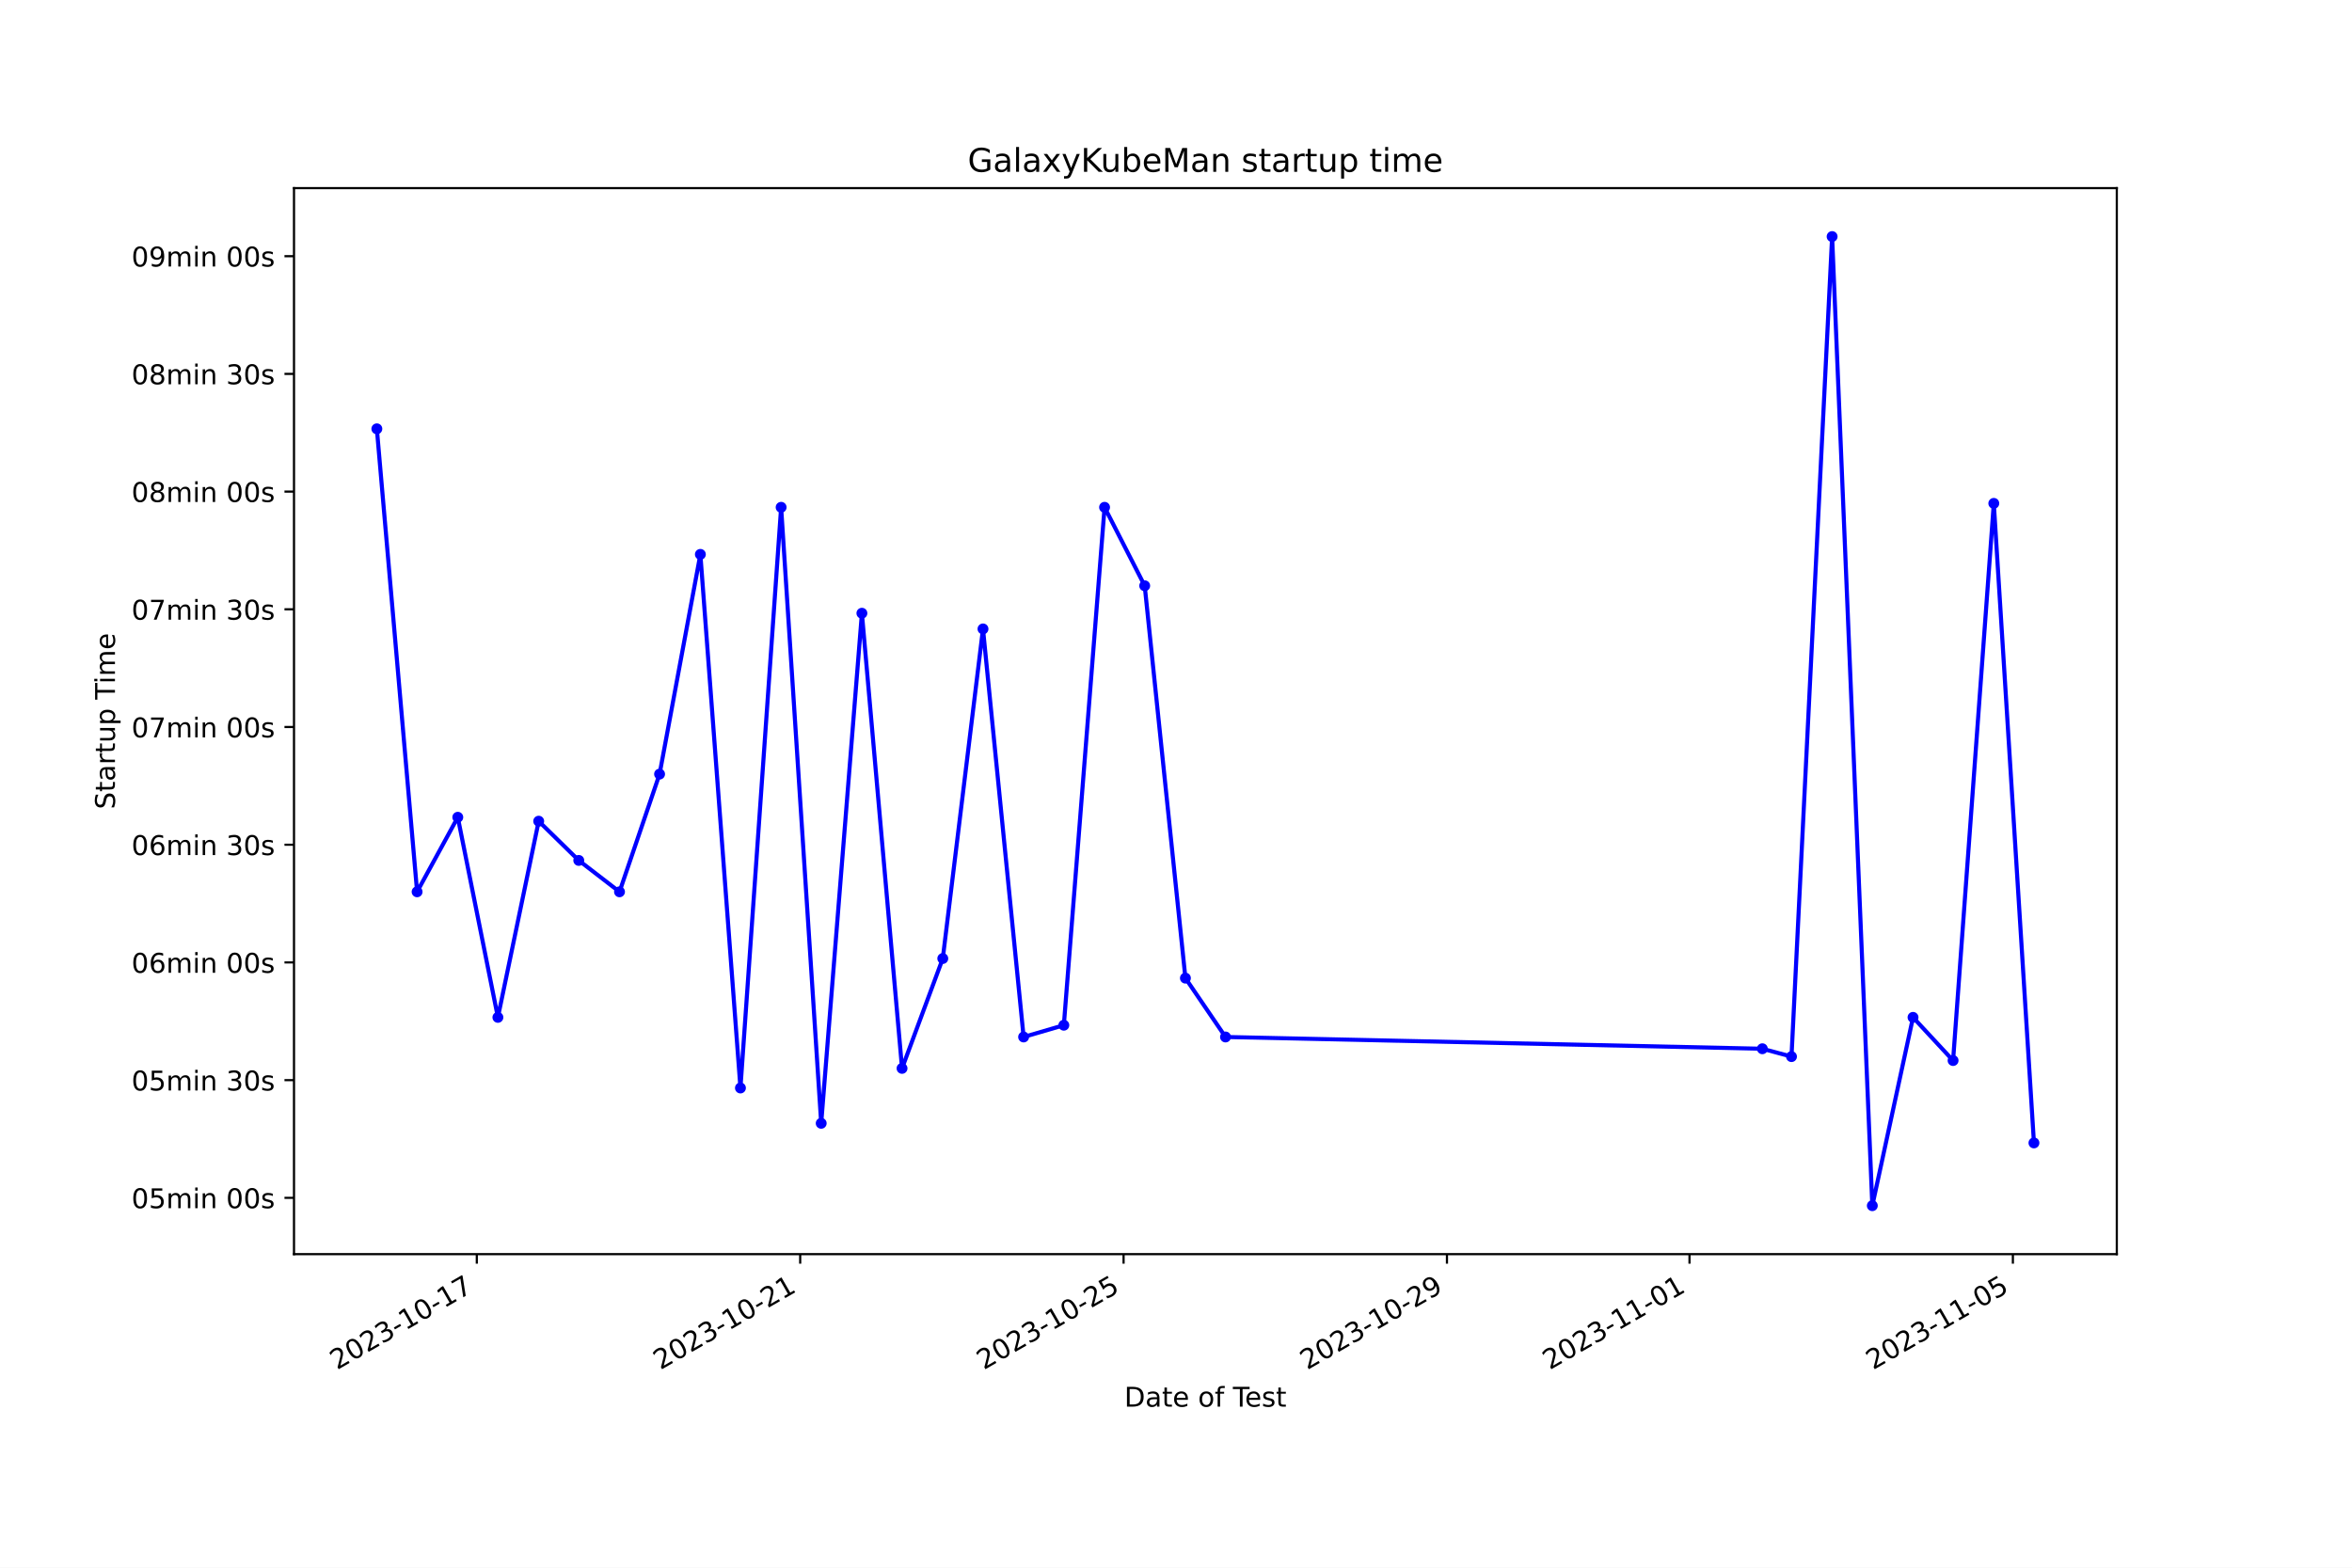
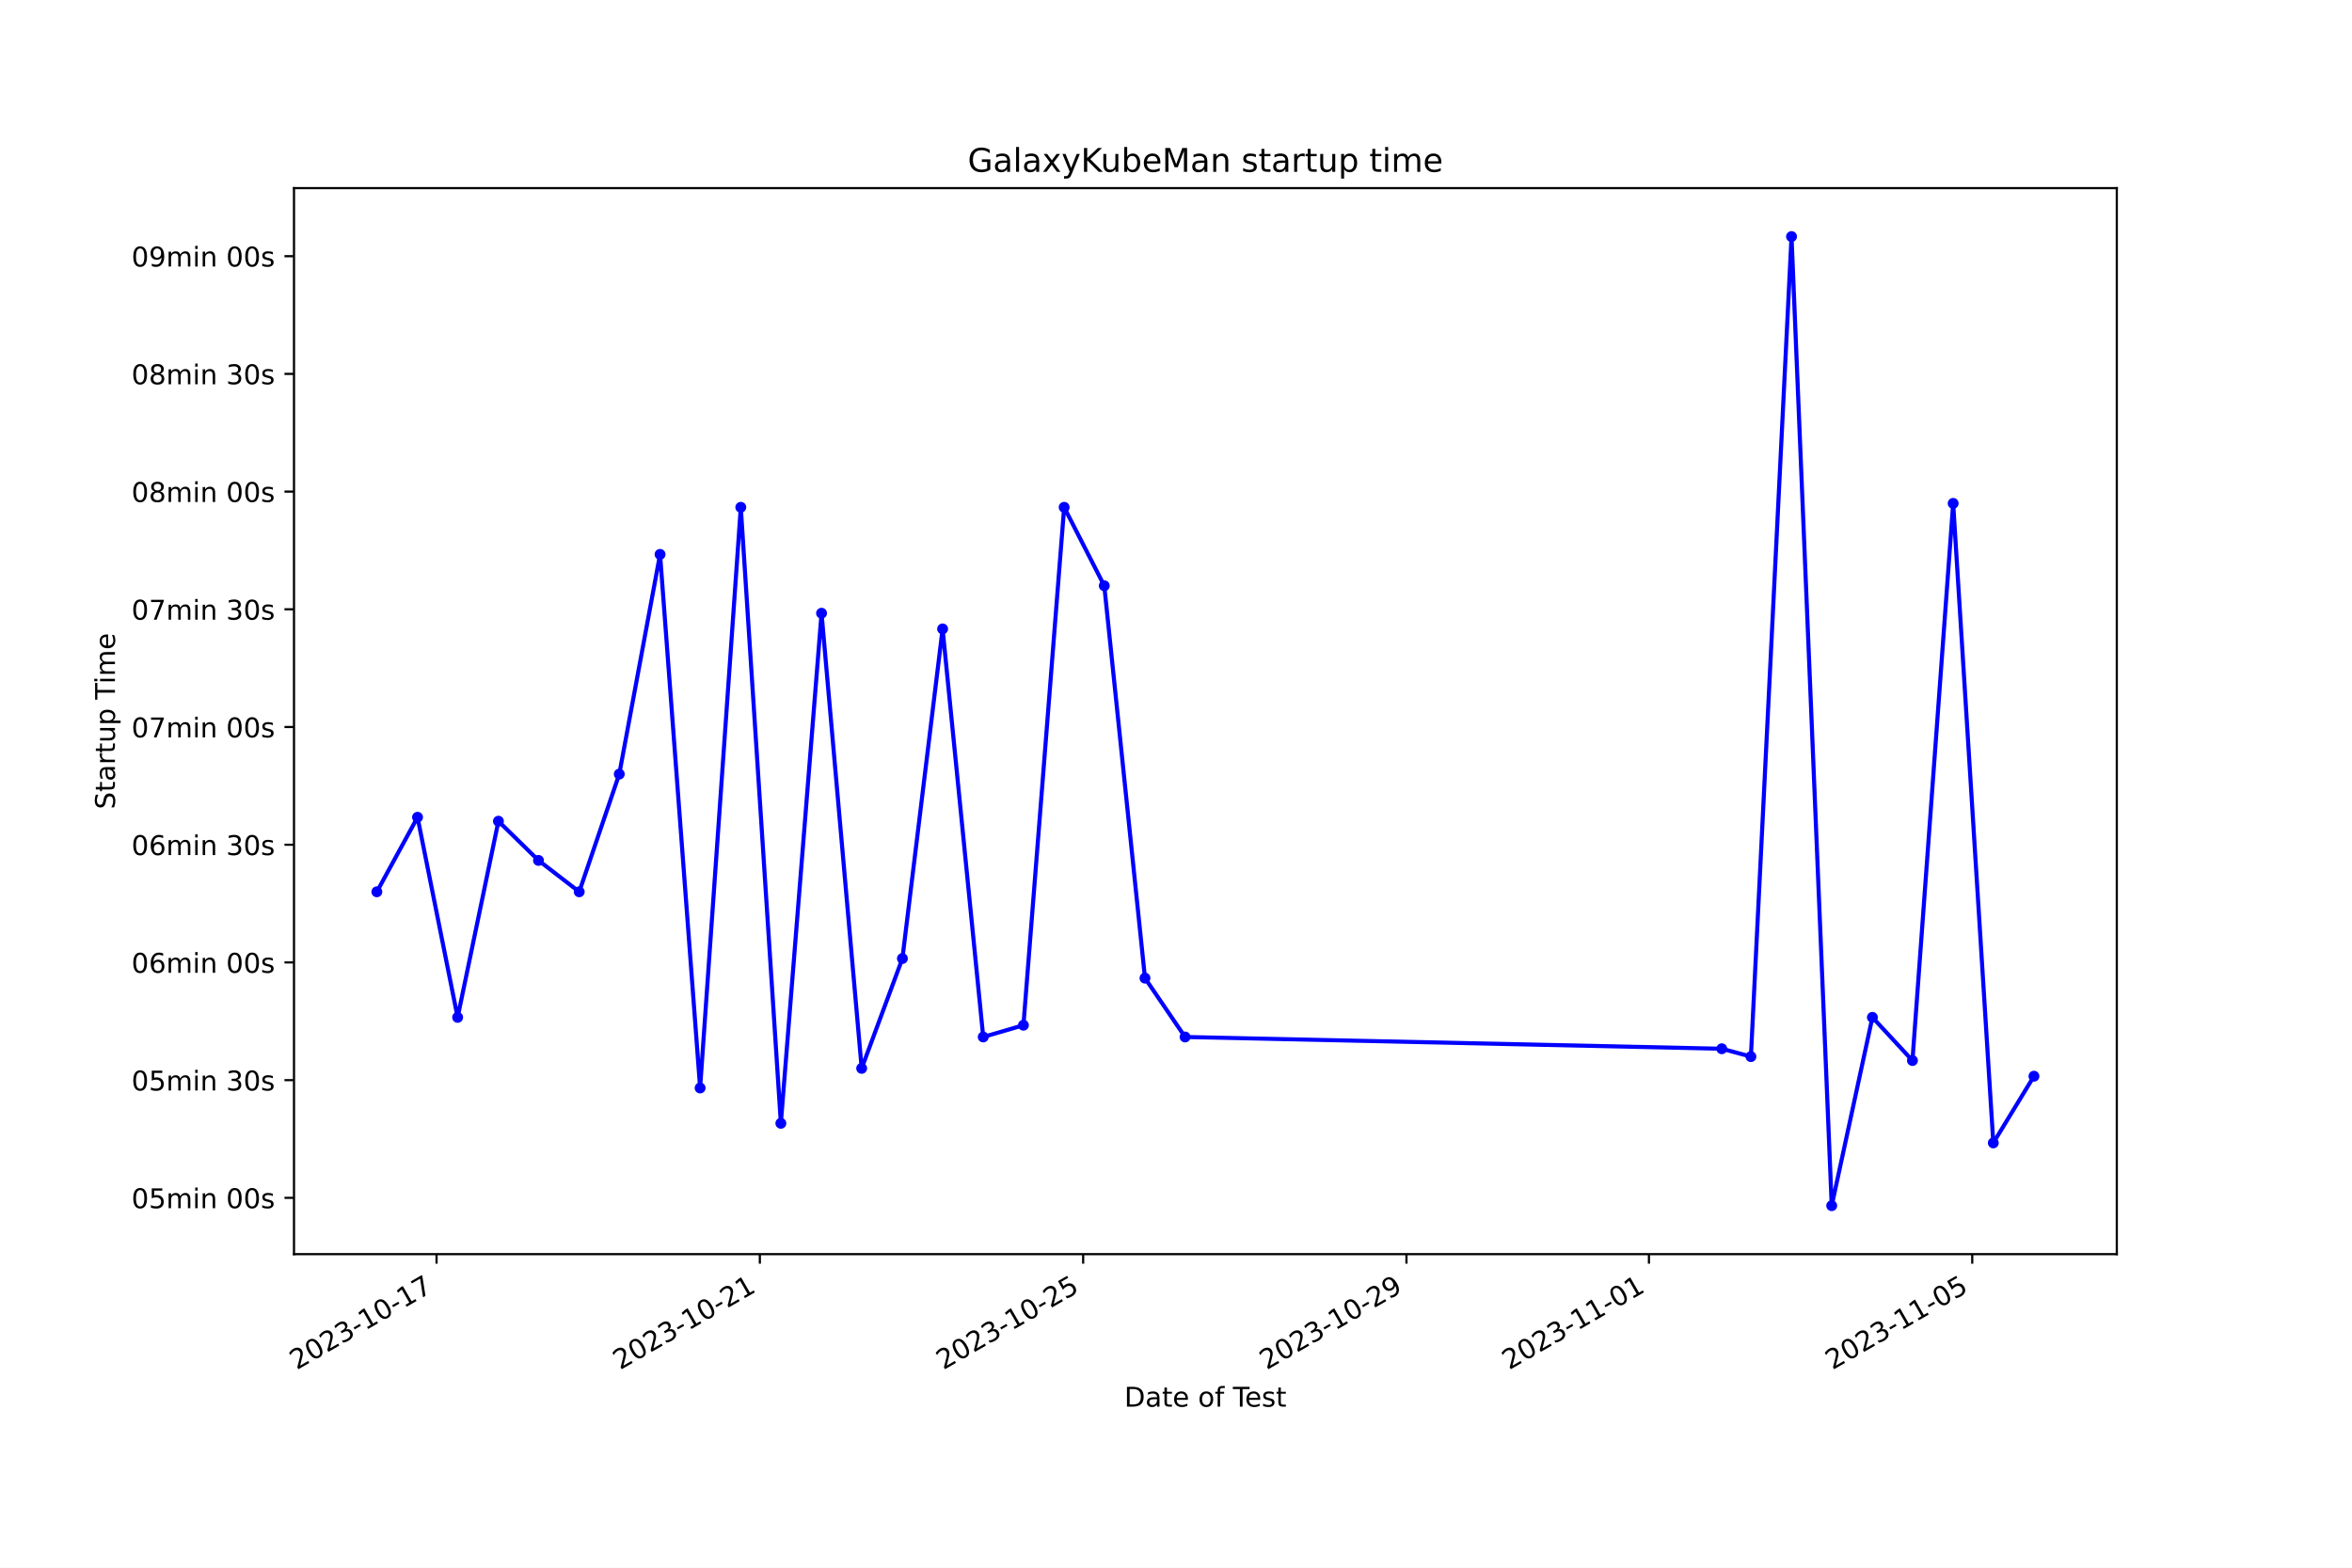
<svg xmlns="http://www.w3.org/2000/svg" xmlns:xlink="http://www.w3.org/1999/xlink" width="864pt" height="576pt" viewBox="0 0 864 576" version="1.1">
  <defs>
    <style type="text/css">*{stroke-linejoin: round; stroke-linecap: butt}</style>
  </defs>
  <g id="figure_1">
    <g id="patch_1">
      <path d="M 0 576  L 864 576  L 864 0  L 0 0  z " style="fill: #ffffff" />
    </g>
    <g id="axes_1">
      <g id="patch_2">
        <path d="M 108 460.8  L 777.6 460.8  L 777.6 69.12  L 108 69.12  z " style="fill: #ffffff" />
      </g>
      <g id="matplotlib.axis_1">
        <g id="xtick_1">
          <g id="line2d_1">
            <defs>
-               <path id="m8055d0ddc4" d="M 0 0  L 0 3.5  " style="stroke: #000000; stroke-width: 0.8" />
+               <path id="mb1bdfe4847" d="M 0 0  L 0 3.5  " style="stroke: #000000; stroke-width: 0.8" />
            </defs>
            <g>
-               <use xlink:href="#m8055d0ddc4" x="175.153" y="460.8" style="stroke: #000000; stroke-width: 0.8" />
+               <use xlink:href="#mb1bdfe4847" x="160.364" y="460.8" style="stroke: #000000; stroke-width: 0.8" />
            </g>
          </g>
          <g id="text_1">
-             <g transform="translate(123.7838 503.4383) rotate(-30) scale(0.1 -0.1)">
+             <g transform="translate(108.9941 503.4383) rotate(-30) scale(0.1 -0.1)">
              <defs>
                <path id="DejaVuSans-32" d="M 1228 531  L 3431 531  L 3431 0  L 469 0  L 469 531  Q 828 903 1448 1529  Q 2069 2156 2228 2338  Q 2531 2678 2651 2914  Q 2772 3150 2772 3378  Q 2772 3750 2511 3984  Q 2250 4219 1831 4219  Q 1534 4219 1204 4116  Q 875 4013 500 3803  L 500 4441  Q 881 4594 1212 4672  Q 1544 4750 1819 4750  Q 2544 4750 2975 4387  Q 3406 4025 3406 3419  Q 3406 3131 3298 2873  Q 3191 2616 2906 2266  Q 2828 2175 2409 1742  Q 1991 1309 1228 531  z " transform="scale(0.015625)" />
                <path id="DejaVuSans-30" d="M 2034 4250  Q 1547 4250 1301 3770  Q 1056 3291 1056 2328  Q 1056 1369 1301 889  Q 1547 409 2034 409  Q 2525 409 2770 889  Q 3016 1369 3016 2328  Q 3016 3291 2770 3770  Q 2525 4250 2034 4250  z M 2034 4750  Q 2819 4750 3233 4129  Q 3647 3509 3647 2328  Q 3647 1150 3233 529  Q 2819 -91 2034 -91  Q 1250 -91 836 529  Q 422 1150 422 2328  Q 422 3509 836 4129  Q 1250 4750 2034 4750  z " transform="scale(0.015625)" />
                <path id="DejaVuSans-33" d="M 2597 2516  Q 3050 2419 3304 2112  Q 3559 1806 3559 1356  Q 3559 666 3084 287  Q 2609 -91 1734 -91  Q 1441 -91 1130 -33  Q 819 25 488 141  L 488 750  Q 750 597 1062 519  Q 1375 441 1716 441  Q 2309 441 2620 675  Q 2931 909 2931 1356  Q 2931 1769 2642 2001  Q 2353 2234 1838 2234  L 1294 2234  L 1294 2753  L 1863 2753  Q 2328 2753 2575 2939  Q 2822 3125 2822 3475  Q 2822 3834 2567 4026  Q 2313 4219 1838 4219  Q 1578 4219 1281 4162  Q 984 4106 628 3988  L 628 4550  Q 988 4650 1302 4700  Q 1616 4750 1894 4750  Q 2613 4750 3031 4423  Q 3450 4097 3450 3541  Q 3450 3153 3228 2886  Q 3006 2619 2597 2516  z " transform="scale(0.015625)" />
                <path id="DejaVuSans-2d" d="M 313 2009  L 1997 2009  L 1997 1497  L 313 1497  L 313 2009  z " transform="scale(0.015625)" />
                <path id="DejaVuSans-31" d="M 794 531  L 1825 531  L 1825 4091  L 703 3866  L 703 4441  L 1819 4666  L 2450 4666  L 2450 531  L 3481 531  L 3481 0  L 794 0  L 794 531  z " transform="scale(0.015625)" />
                <path id="DejaVuSans-37" d="M 525 4666  L 3525 4666  L 3525 4397  L 1831 0  L 1172 0  L 2766 4134  L 525 4134  L 525 4666  z " transform="scale(0.015625)" />
              </defs>
              <use xlink:href="#DejaVuSans-32" />
              <use xlink:href="#DejaVuSans-30" x="63.623" />
              <use xlink:href="#DejaVuSans-32" x="127.246" />
              <use xlink:href="#DejaVuSans-33" x="190.869" />
              <use xlink:href="#DejaVuSans-2d" x="254.492" />
              <use xlink:href="#DejaVuSans-31" x="290.576" />
              <use xlink:href="#DejaVuSans-30" x="354.199" />
              <use xlink:href="#DejaVuSans-2d" x="417.822" />
              <use xlink:href="#DejaVuSans-31" x="453.906" />
              <use xlink:href="#DejaVuSans-37" x="517.529" />
            </g>
          </g>
        </g>
        <g id="xtick_2">
          <g id="line2d_2">
            <g>
-               <use xlink:href="#m8055d0ddc4" x="293.947" y="460.8" style="stroke: #000000; stroke-width: 0.8" />
+               <use xlink:href="#mb1bdfe4847" x="279.128" y="460.8" style="stroke: #000000; stroke-width: 0.8" />
            </g>
          </g>
          <g id="text_2">
-             <g transform="translate(242.578 503.4383) rotate(-30) scale(0.1 -0.1)">
+             <g transform="translate(227.7588 503.4383) rotate(-30) scale(0.1 -0.1)">
              <use xlink:href="#DejaVuSans-32" />
              <use xlink:href="#DejaVuSans-30" x="63.623" />
              <use xlink:href="#DejaVuSans-32" x="127.246" />
              <use xlink:href="#DejaVuSans-33" x="190.869" />
              <use xlink:href="#DejaVuSans-2d" x="254.492" />
              <use xlink:href="#DejaVuSans-31" x="290.576" />
              <use xlink:href="#DejaVuSans-30" x="354.199" />
              <use xlink:href="#DejaVuSans-2d" x="417.822" />
              <use xlink:href="#DejaVuSans-32" x="453.906" />
              <use xlink:href="#DejaVuSans-31" x="517.529" />
            </g>
          </g>
        </g>
        <g id="xtick_3">
          <g id="line2d_3">
            <g>
-               <use xlink:href="#m8055d0ddc4" x="412.742" y="460.8" style="stroke: #000000; stroke-width: 0.8" />
+               <use xlink:href="#mb1bdfe4847" x="397.893" y="460.8" style="stroke: #000000; stroke-width: 0.8" />
            </g>
          </g>
          <g id="text_3">
-             <g transform="translate(361.3723 503.4383) rotate(-30) scale(0.1 -0.1)">
+             <g transform="translate(346.5235 503.4383) rotate(-30) scale(0.1 -0.1)">
              <defs>
                <path id="DejaVuSans-35" d="M 691 4666  L 3169 4666  L 3169 4134  L 1269 4134  L 1269 2991  Q 1406 3038 1543 3061  Q 1681 3084 1819 3084  Q 2600 3084 3056 2656  Q 3513 2228 3513 1497  Q 3513 744 3044 326  Q 2575 -91 1722 -91  Q 1428 -91 1123 -41  Q 819 9 494 109  L 494 744  Q 775 591 1075 516  Q 1375 441 1709 441  Q 2250 441 2565 725  Q 2881 1009 2881 1497  Q 2881 1984 2565 2268  Q 2250 2553 1709 2553  Q 1456 2553 1204 2497  Q 953 2441 691 2322  L 691 4666  z " transform="scale(0.015625)" />
              </defs>
              <use xlink:href="#DejaVuSans-32" />
              <use xlink:href="#DejaVuSans-30" x="63.623" />
              <use xlink:href="#DejaVuSans-32" x="127.246" />
              <use xlink:href="#DejaVuSans-33" x="190.869" />
              <use xlink:href="#DejaVuSans-2d" x="254.492" />
              <use xlink:href="#DejaVuSans-31" x="290.576" />
              <use xlink:href="#DejaVuSans-30" x="354.199" />
              <use xlink:href="#DejaVuSans-2d" x="417.822" />
              <use xlink:href="#DejaVuSans-32" x="453.906" />
              <use xlink:href="#DejaVuSans-35" x="517.529" />
            </g>
          </g>
        </g>
        <g id="xtick_4">
          <g id="line2d_4">
            <g>
-               <use xlink:href="#m8055d0ddc4" x="531.536" y="460.8" style="stroke: #000000; stroke-width: 0.8" />
+               <use xlink:href="#mb1bdfe4847" x="516.658" y="460.8" style="stroke: #000000; stroke-width: 0.8" />
            </g>
          </g>
          <g id="text_4">
-             <g transform="translate(480.1665 503.4383) rotate(-30) scale(0.1 -0.1)">
+             <g transform="translate(465.2882 503.4383) rotate(-30) scale(0.1 -0.1)">
              <defs>
                <path id="DejaVuSans-39" d="M 703 97  L 703 672  Q 941 559 1184 500  Q 1428 441 1663 441  Q 2288 441 2617 861  Q 2947 1281 2994 2138  Q 2813 1869 2534 1725  Q 2256 1581 1919 1581  Q 1219 1581 811 2004  Q 403 2428 403 3163  Q 403 3881 828 4315  Q 1253 4750 1959 4750  Q 2769 4750 3195 4129  Q 3622 3509 3622 2328  Q 3622 1225 3098 567  Q 2575 -91 1691 -91  Q 1453 -91 1209 -44  Q 966 3 703 97  z M 1959 2075  Q 2384 2075 2632 2365  Q 2881 2656 2881 3163  Q 2881 3666 2632 3958  Q 2384 4250 1959 4250  Q 1534 4250 1286 3958  Q 1038 3666 1038 3163  Q 1038 2656 1286 2365  Q 1534 2075 1959 2075  z " transform="scale(0.015625)" />
              </defs>
              <use xlink:href="#DejaVuSans-32" />
              <use xlink:href="#DejaVuSans-30" x="63.623" />
              <use xlink:href="#DejaVuSans-32" x="127.246" />
              <use xlink:href="#DejaVuSans-33" x="190.869" />
              <use xlink:href="#DejaVuSans-2d" x="254.492" />
              <use xlink:href="#DejaVuSans-31" x="290.576" />
              <use xlink:href="#DejaVuSans-30" x="354.199" />
              <use xlink:href="#DejaVuSans-2d" x="417.822" />
              <use xlink:href="#DejaVuSans-32" x="453.906" />
              <use xlink:href="#DejaVuSans-39" x="517.529" />
            </g>
          </g>
        </g>
        <g id="xtick_5">
          <g id="line2d_5">
            <g>
-               <use xlink:href="#m8055d0ddc4" x="620.632" y="460.8" style="stroke: #000000; stroke-width: 0.8" />
+               <use xlink:href="#mb1bdfe4847" x="605.731" y="460.8" style="stroke: #000000; stroke-width: 0.8" />
            </g>
          </g>
          <g id="text_5">
-             <g transform="translate(569.2622 503.4383) rotate(-30) scale(0.1 -0.1)">
+             <g transform="translate(554.3618 503.4383) rotate(-30) scale(0.1 -0.1)">
              <use xlink:href="#DejaVuSans-32" />
              <use xlink:href="#DejaVuSans-30" x="63.623" />
              <use xlink:href="#DejaVuSans-32" x="127.246" />
              <use xlink:href="#DejaVuSans-33" x="190.869" />
              <use xlink:href="#DejaVuSans-2d" x="254.492" />
              <use xlink:href="#DejaVuSans-31" x="290.576" />
              <use xlink:href="#DejaVuSans-31" x="354.199" />
              <use xlink:href="#DejaVuSans-2d" x="417.822" />
              <use xlink:href="#DejaVuSans-30" x="453.906" />
              <use xlink:href="#DejaVuSans-31" x="517.529" />
            </g>
          </g>
        </g>
        <g id="xtick_6">
          <g id="line2d_6">
            <g>
-               <use xlink:href="#m8055d0ddc4" x="739.426" y="460.8" style="stroke: #000000; stroke-width: 0.8" />
+               <use xlink:href="#mb1bdfe4847" x="724.496" y="460.8" style="stroke: #000000; stroke-width: 0.8" />
            </g>
          </g>
          <g id="text_6">
-             <g transform="translate(688.0564 503.4383) rotate(-30) scale(0.1 -0.1)">
+             <g transform="translate(673.1265 503.4383) rotate(-30) scale(0.1 -0.1)">
              <use xlink:href="#DejaVuSans-32" />
              <use xlink:href="#DejaVuSans-30" x="63.623" />
              <use xlink:href="#DejaVuSans-32" x="127.246" />
              <use xlink:href="#DejaVuSans-33" x="190.869" />
              <use xlink:href="#DejaVuSans-2d" x="254.492" />
              <use xlink:href="#DejaVuSans-31" x="290.576" />
              <use xlink:href="#DejaVuSans-31" x="354.199" />
              <use xlink:href="#DejaVuSans-2d" x="417.822" />
              <use xlink:href="#DejaVuSans-30" x="453.906" />
              <use xlink:href="#DejaVuSans-35" x="517.529" />
            </g>
          </g>
        </g>
        <g id="text_7">
          <g transform="translate(413.0063 516.8378) scale(0.1 -0.1)">
            <defs>
              <path id="DejaVuSans-44" d="M 1259 4147  L 1259 519  L 2022 519  Q 2988 519 3436 956  Q 3884 1394 3884 2338  Q 3884 3275 3436 3711  Q 2988 4147 2022 4147  L 1259 4147  z M 628 4666  L 1925 4666  Q 3281 4666 3915 4102  Q 4550 3538 4550 2338  Q 4550 1131 3912 565  Q 3275 0 1925 0  L 628 0  L 628 4666  z " transform="scale(0.015625)" />
              <path id="DejaVuSans-61" d="M 2194 1759  Q 1497 1759 1228 1600  Q 959 1441 959 1056  Q 959 750 1161 570  Q 1363 391 1709 391  Q 2188 391 2477 730  Q 2766 1069 2766 1631  L 2766 1759  L 2194 1759  z M 3341 1997  L 3341 0  L 2766 0  L 2766 531  Q 2569 213 2275 61  Q 1981 -91 1556 -91  Q 1019 -91 701 211  Q 384 513 384 1019  Q 384 1609 779 1909  Q 1175 2209 1959 2209  L 2766 2209  L 2766 2266  Q 2766 2663 2505 2880  Q 2244 3097 1772 3097  Q 1472 3097 1187 3025  Q 903 2953 641 2809  L 641 3341  Q 956 3463 1253 3523  Q 1550 3584 1831 3584  Q 2591 3584 2966 3190  Q 3341 2797 3341 1997  z " transform="scale(0.015625)" />
              <path id="DejaVuSans-74" d="M 1172 4494  L 1172 3500  L 2356 3500  L 2356 3053  L 1172 3053  L 1172 1153  Q 1172 725 1289 603  Q 1406 481 1766 481  L 2356 481  L 2356 0  L 1766 0  Q 1100 0 847 248  Q 594 497 594 1153  L 594 3053  L 172 3053  L 172 3500  L 594 3500  L 594 4494  L 1172 4494  z " transform="scale(0.015625)" />
              <path id="DejaVuSans-65" d="M 3597 1894  L 3597 1613  L 953 1613  Q 991 1019 1311 708  Q 1631 397 2203 397  Q 2534 397 2845 478  Q 3156 559 3463 722  L 3463 178  Q 3153 47 2828 -22  Q 2503 -91 2169 -91  Q 1331 -91 842 396  Q 353 884 353 1716  Q 353 2575 817 3079  Q 1281 3584 2069 3584  Q 2775 3584 3186 3129  Q 3597 2675 3597 1894  z M 3022 2063  Q 3016 2534 2758 2815  Q 2500 3097 2075 3097  Q 1594 3097 1305 2825  Q 1016 2553 972 2059  L 3022 2063  z " transform="scale(0.015625)" />
              <path id="DejaVuSans-20" transform="scale(0.015625)" />
              <path id="DejaVuSans-6f" d="M 1959 3097  Q 1497 3097 1228 2736  Q 959 2375 959 1747  Q 959 1119 1226 758  Q 1494 397 1959 397  Q 2419 397 2687 759  Q 2956 1122 2956 1747  Q 2956 2369 2687 2733  Q 2419 3097 1959 3097  z M 1959 3584  Q 2709 3584 3137 3096  Q 3566 2609 3566 1747  Q 3566 888 3137 398  Q 2709 -91 1959 -91  Q 1206 -91 779 398  Q 353 888 353 1747  Q 353 2609 779 3096  Q 1206 3584 1959 3584  z " transform="scale(0.015625)" />
              <path id="DejaVuSans-66" d="M 2375 4863  L 2375 4384  L 1825 4384  Q 1516 4384 1395 4259  Q 1275 4134 1275 3809  L 1275 3500  L 2222 3500  L 2222 3053  L 1275 3053  L 1275 0  L 697 0  L 697 3053  L 147 3053  L 147 3500  L 697 3500  L 697 3744  Q 697 4328 969 4595  Q 1241 4863 1831 4863  L 2375 4863  z " transform="scale(0.015625)" />
              <path id="DejaVuSans-54" d="M -19 4666  L 3928 4666  L 3928 4134  L 2272 4134  L 2272 0  L 1638 0  L 1638 4134  L -19 4134  L -19 4666  z " transform="scale(0.015625)" />
              <path id="DejaVuSans-73" d="M 2834 3397  L 2834 2853  Q 2591 2978 2328 3040  Q 2066 3103 1784 3103  Q 1356 3103 1142 2972  Q 928 2841 928 2578  Q 928 2378 1081 2264  Q 1234 2150 1697 2047  L 1894 2003  Q 2506 1872 2764 1633  Q 3022 1394 3022 966  Q 3022 478 2636 193  Q 2250 -91 1575 -91  Q 1294 -91 989 -36  Q 684 19 347 128  L 347 722  Q 666 556 975 473  Q 1284 391 1588 391  Q 1994 391 2212 530  Q 2431 669 2431 922  Q 2431 1156 2273 1281  Q 2116 1406 1581 1522  L 1381 1569  Q 847 1681 609 1914  Q 372 2147 372 2553  Q 372 3047 722 3315  Q 1072 3584 1716 3584  Q 2034 3584 2315 3537  Q 2597 3491 2834 3397  z " transform="scale(0.015625)" />
            </defs>
            <use xlink:href="#DejaVuSans-44" />
            <use xlink:href="#DejaVuSans-61" x="77.002" />
            <use xlink:href="#DejaVuSans-74" x="138.281" />
            <use xlink:href="#DejaVuSans-65" x="177.49" />
            <use xlink:href="#DejaVuSans-20" x="239.014" />
            <use xlink:href="#DejaVuSans-6f" x="270.801" />
            <use xlink:href="#DejaVuSans-66" x="331.982" />
            <use xlink:href="#DejaVuSans-20" x="367.188" />
            <use xlink:href="#DejaVuSans-54" x="398.975" />
            <use xlink:href="#DejaVuSans-65" x="443.059" />
            <use xlink:href="#DejaVuSans-73" x="504.582" />
            <use xlink:href="#DejaVuSans-74" x="556.682" />
          </g>
        </g>
      </g>
      <g id="matplotlib.axis_2">
        <g id="ytick_1">
          <g id="line2d_7">
            <defs>
-               <path id="m50d22a58f3" d="M 0 0  L -3.5 0  " style="stroke: #000000; stroke-width: 0.8" />
+               <path id="m4063df0cf5" d="M 0 0  L -3.5 0  " style="stroke: #000000; stroke-width: 0.8" />
            </defs>
            <g>
-               <use xlink:href="#m50d22a58f3" x="108" y="440.113" style="stroke: #000000; stroke-width: 0.8" />
+               <use xlink:href="#m4063df0cf5" x="108" y="440.113" style="stroke: #000000; stroke-width: 0.8" />
            </g>
          </g>
          <g id="text_8">
            <g transform="translate(48.30625 443.9124) scale(0.1 -0.1)">
              <defs>
                <path id="DejaVuSans-6d" d="M 3328 2828  Q 3544 3216 3844 3400  Q 4144 3584 4550 3584  Q 5097 3584 5394 3201  Q 5691 2819 5691 2113  L 5691 0  L 5113 0  L 5113 2094  Q 5113 2597 4934 2840  Q 4756 3084 4391 3084  Q 3944 3084 3684 2787  Q 3425 2491 3425 1978  L 3425 0  L 2847 0  L 2847 2094  Q 2847 2600 2669 2842  Q 2491 3084 2119 3084  Q 1678 3084 1418 2786  Q 1159 2488 1159 1978  L 1159 0  L 581 0  L 581 3500  L 1159 3500  L 1159 2956  Q 1356 3278 1631 3431  Q 1906 3584 2284 3584  Q 2666 3584 2933 3390  Q 3200 3197 3328 2828  z " transform="scale(0.015625)" />
                <path id="DejaVuSans-69" d="M 603 3500  L 1178 3500  L 1178 0  L 603 0  L 603 3500  z M 603 4863  L 1178 4863  L 1178 4134  L 603 4134  L 603 4863  z " transform="scale(0.015625)" />
                <path id="DejaVuSans-6e" d="M 3513 2113  L 3513 0  L 2938 0  L 2938 2094  Q 2938 2591 2744 2837  Q 2550 3084 2163 3084  Q 1697 3084 1428 2787  Q 1159 2491 1159 1978  L 1159 0  L 581 0  L 581 3500  L 1159 3500  L 1159 2956  Q 1366 3272 1645 3428  Q 1925 3584 2291 3584  Q 2894 3584 3203 3211  Q 3513 2838 3513 2113  z " transform="scale(0.015625)" />
              </defs>
              <use xlink:href="#DejaVuSans-30" />
              <use xlink:href="#DejaVuSans-35" x="63.623" />
              <use xlink:href="#DejaVuSans-6d" x="127.246" />
              <use xlink:href="#DejaVuSans-69" x="224.658" />
              <use xlink:href="#DejaVuSans-6e" x="252.441" />
              <use xlink:href="#DejaVuSans-20" x="315.82" />
              <use xlink:href="#DejaVuSans-30" x="347.607" />
              <use xlink:href="#DejaVuSans-30" x="411.23" />
              <use xlink:href="#DejaVuSans-73" x="474.854" />
            </g>
          </g>
        </g>
        <g id="ytick_2">
          <g id="line2d_8">
            <g>
-               <use xlink:href="#m50d22a58f3" x="108" y="396.865" style="stroke: #000000; stroke-width: 0.8" />
+               <use xlink:href="#m4063df0cf5" x="108" y="396.865" style="stroke: #000000; stroke-width: 0.8" />
            </g>
          </g>
          <g id="text_9">
            <g transform="translate(48.30625 400.6647) scale(0.1 -0.1)">
              <use xlink:href="#DejaVuSans-30" />
              <use xlink:href="#DejaVuSans-35" x="63.623" />
              <use xlink:href="#DejaVuSans-6d" x="127.246" />
              <use xlink:href="#DejaVuSans-69" x="224.658" />
              <use xlink:href="#DejaVuSans-6e" x="252.441" />
              <use xlink:href="#DejaVuSans-20" x="315.82" />
              <use xlink:href="#DejaVuSans-33" x="347.607" />
              <use xlink:href="#DejaVuSans-30" x="411.23" />
              <use xlink:href="#DejaVuSans-73" x="474.854" />
            </g>
          </g>
        </g>
        <g id="ytick_3">
          <g id="line2d_9">
            <g>
-               <use xlink:href="#m50d22a58f3" x="108" y="353.618" style="stroke: #000000; stroke-width: 0.8" />
+               <use xlink:href="#m4063df0cf5" x="108" y="353.618" style="stroke: #000000; stroke-width: 0.8" />
            </g>
          </g>
          <g id="text_10">
            <g transform="translate(48.30625 357.417) scale(0.1 -0.1)">
              <defs>
                <path id="DejaVuSans-36" d="M 2113 2584  Q 1688 2584 1439 2293  Q 1191 2003 1191 1497  Q 1191 994 1439 701  Q 1688 409 2113 409  Q 2538 409 2786 701  Q 3034 994 3034 1497  Q 3034 2003 2786 2293  Q 2538 2584 2113 2584  z M 3366 4563  L 3366 3988  Q 3128 4100 2886 4159  Q 2644 4219 2406 4219  Q 1781 4219 1451 3797  Q 1122 3375 1075 2522  Q 1259 2794 1537 2939  Q 1816 3084 2150 3084  Q 2853 3084 3261 2657  Q 3669 2231 3669 1497  Q 3669 778 3244 343  Q 2819 -91 2113 -91  Q 1303 -91 875 529  Q 447 1150 447 2328  Q 447 3434 972 4092  Q 1497 4750 2381 4750  Q 2619 4750 2861 4703  Q 3103 4656 3366 4563  z " transform="scale(0.015625)" />
              </defs>
              <use xlink:href="#DejaVuSans-30" />
              <use xlink:href="#DejaVuSans-36" x="63.623" />
              <use xlink:href="#DejaVuSans-6d" x="127.246" />
              <use xlink:href="#DejaVuSans-69" x="224.658" />
              <use xlink:href="#DejaVuSans-6e" x="252.441" />
              <use xlink:href="#DejaVuSans-20" x="315.82" />
              <use xlink:href="#DejaVuSans-30" x="347.607" />
              <use xlink:href="#DejaVuSans-30" x="411.23" />
              <use xlink:href="#DejaVuSans-73" x="474.854" />
            </g>
          </g>
        </g>
        <g id="ytick_4">
          <g id="line2d_10">
            <g>
-               <use xlink:href="#m50d22a58f3" x="108" y="310.37" style="stroke: #000000; stroke-width: 0.8" />
+               <use xlink:href="#m4063df0cf5" x="108" y="310.37" style="stroke: #000000; stroke-width: 0.8" />
            </g>
          </g>
          <g id="text_11">
            <g transform="translate(48.30625 314.1693) scale(0.1 -0.1)">
              <use xlink:href="#DejaVuSans-30" />
              <use xlink:href="#DejaVuSans-36" x="63.623" />
              <use xlink:href="#DejaVuSans-6d" x="127.246" />
              <use xlink:href="#DejaVuSans-69" x="224.658" />
              <use xlink:href="#DejaVuSans-6e" x="252.441" />
              <use xlink:href="#DejaVuSans-20" x="315.82" />
              <use xlink:href="#DejaVuSans-33" x="347.607" />
              <use xlink:href="#DejaVuSans-30" x="411.23" />
              <use xlink:href="#DejaVuSans-73" x="474.854" />
            </g>
          </g>
        </g>
        <g id="ytick_5">
          <g id="line2d_11">
            <g>
-               <use xlink:href="#m50d22a58f3" x="108" y="267.122" style="stroke: #000000; stroke-width: 0.8" />
+               <use xlink:href="#m4063df0cf5" x="108" y="267.122" style="stroke: #000000; stroke-width: 0.8" />
            </g>
          </g>
          <g id="text_12">
            <g transform="translate(48.30625 270.9216) scale(0.1 -0.1)">
              <use xlink:href="#DejaVuSans-30" />
              <use xlink:href="#DejaVuSans-37" x="63.623" />
              <use xlink:href="#DejaVuSans-6d" x="127.246" />
              <use xlink:href="#DejaVuSans-69" x="224.658" />
              <use xlink:href="#DejaVuSans-6e" x="252.441" />
              <use xlink:href="#DejaVuSans-20" x="315.82" />
              <use xlink:href="#DejaVuSans-30" x="347.607" />
              <use xlink:href="#DejaVuSans-30" x="411.23" />
              <use xlink:href="#DejaVuSans-73" x="474.854" />
            </g>
          </g>
        </g>
        <g id="ytick_6">
          <g id="line2d_12">
            <g>
-               <use xlink:href="#m50d22a58f3" x="108" y="223.875" style="stroke: #000000; stroke-width: 0.8" />
+               <use xlink:href="#m4063df0cf5" x="108" y="223.875" style="stroke: #000000; stroke-width: 0.8" />
            </g>
          </g>
          <g id="text_13">
            <g transform="translate(48.30625 227.6739) scale(0.1 -0.1)">
              <use xlink:href="#DejaVuSans-30" />
              <use xlink:href="#DejaVuSans-37" x="63.623" />
              <use xlink:href="#DejaVuSans-6d" x="127.246" />
              <use xlink:href="#DejaVuSans-69" x="224.658" />
              <use xlink:href="#DejaVuSans-6e" x="252.441" />
              <use xlink:href="#DejaVuSans-20" x="315.82" />
              <use xlink:href="#DejaVuSans-33" x="347.607" />
              <use xlink:href="#DejaVuSans-30" x="411.23" />
              <use xlink:href="#DejaVuSans-73" x="474.854" />
            </g>
          </g>
        </g>
        <g id="ytick_7">
          <g id="line2d_13">
            <g>
-               <use xlink:href="#m50d22a58f3" x="108" y="180.627" style="stroke: #000000; stroke-width: 0.8" />
+               <use xlink:href="#m4063df0cf5" x="108" y="180.627" style="stroke: #000000; stroke-width: 0.8" />
            </g>
          </g>
          <g id="text_14">
            <g transform="translate(48.30625 184.4262) scale(0.1 -0.1)">
              <defs>
                <path id="DejaVuSans-38" d="M 2034 2216  Q 1584 2216 1326 1975  Q 1069 1734 1069 1313  Q 1069 891 1326 650  Q 1584 409 2034 409  Q 2484 409 2743 651  Q 3003 894 3003 1313  Q 3003 1734 2745 1975  Q 2488 2216 2034 2216  z M 1403 2484  Q 997 2584 770 2862  Q 544 3141 544 3541  Q 544 4100 942 4425  Q 1341 4750 2034 4750  Q 2731 4750 3128 4425  Q 3525 4100 3525 3541  Q 3525 3141 3298 2862  Q 3072 2584 2669 2484  Q 3125 2378 3379 2068  Q 3634 1759 3634 1313  Q 3634 634 3220 271  Q 2806 -91 2034 -91  Q 1263 -91 848 271  Q 434 634 434 1313  Q 434 1759 690 2068  Q 947 2378 1403 2484  z M 1172 3481  Q 1172 3119 1398 2916  Q 1625 2713 2034 2713  Q 2441 2713 2670 2916  Q 2900 3119 2900 3481  Q 2900 3844 2670 4047  Q 2441 4250 2034 4250  Q 1625 4250 1398 4047  Q 1172 3844 1172 3481  z " transform="scale(0.015625)" />
              </defs>
              <use xlink:href="#DejaVuSans-30" />
              <use xlink:href="#DejaVuSans-38" x="63.623" />
              <use xlink:href="#DejaVuSans-6d" x="127.246" />
              <use xlink:href="#DejaVuSans-69" x="224.658" />
              <use xlink:href="#DejaVuSans-6e" x="252.441" />
              <use xlink:href="#DejaVuSans-20" x="315.82" />
              <use xlink:href="#DejaVuSans-30" x="347.607" />
              <use xlink:href="#DejaVuSans-30" x="411.23" />
              <use xlink:href="#DejaVuSans-73" x="474.854" />
            </g>
          </g>
        </g>
        <g id="ytick_8">
          <g id="line2d_14">
            <g>
-               <use xlink:href="#m50d22a58f3" x="108" y="137.379" style="stroke: #000000; stroke-width: 0.8" />
+               <use xlink:href="#m4063df0cf5" x="108" y="137.379" style="stroke: #000000; stroke-width: 0.8" />
            </g>
          </g>
          <g id="text_15">
            <g transform="translate(48.30625 141.1785) scale(0.1 -0.1)">
              <use xlink:href="#DejaVuSans-30" />
              <use xlink:href="#DejaVuSans-38" x="63.623" />
              <use xlink:href="#DejaVuSans-6d" x="127.246" />
              <use xlink:href="#DejaVuSans-69" x="224.658" />
              <use xlink:href="#DejaVuSans-6e" x="252.441" />
              <use xlink:href="#DejaVuSans-20" x="315.82" />
              <use xlink:href="#DejaVuSans-33" x="347.607" />
              <use xlink:href="#DejaVuSans-30" x="411.23" />
              <use xlink:href="#DejaVuSans-73" x="474.854" />
            </g>
          </g>
        </g>
        <g id="ytick_9">
          <g id="line2d_15">
            <g>
-               <use xlink:href="#m50d22a58f3" x="108" y="94.132" style="stroke: #000000; stroke-width: 0.8" />
+               <use xlink:href="#m4063df0cf5" x="108" y="94.132" style="stroke: #000000; stroke-width: 0.8" />
            </g>
          </g>
          <g id="text_16">
            <g transform="translate(48.30625 97.93081) scale(0.1 -0.1)">
              <use xlink:href="#DejaVuSans-30" />
              <use xlink:href="#DejaVuSans-39" x="63.623" />
              <use xlink:href="#DejaVuSans-6d" x="127.246" />
              <use xlink:href="#DejaVuSans-69" x="224.658" />
              <use xlink:href="#DejaVuSans-6e" x="252.441" />
              <use xlink:href="#DejaVuSans-20" x="315.82" />
              <use xlink:href="#DejaVuSans-30" x="347.607" />
              <use xlink:href="#DejaVuSans-30" x="411.23" />
              <use xlink:href="#DejaVuSans-73" x="474.854" />
            </g>
          </g>
        </g>
        <g id="text_17">
          <g transform="translate(42.22656 297.3397) rotate(-90) scale(0.1 -0.1)">
            <defs>
              <path id="DejaVuSans-53" d="M 3425 4513  L 3425 3897  Q 3066 4069 2747 4153  Q 2428 4238 2131 4238  Q 1616 4238 1336 4038  Q 1056 3838 1056 3469  Q 1056 3159 1242 3001  Q 1428 2844 1947 2747  L 2328 2669  Q 3034 2534 3370 2195  Q 3706 1856 3706 1288  Q 3706 609 3251 259  Q 2797 -91 1919 -91  Q 1588 -91 1214 -16  Q 841 59 441 206  L 441 856  Q 825 641 1194 531  Q 1563 422 1919 422  Q 2459 422 2753 634  Q 3047 847 3047 1241  Q 3047 1584 2836 1778  Q 2625 1972 2144 2069  L 1759 2144  Q 1053 2284 737 2584  Q 422 2884 422 3419  Q 422 4038 858 4394  Q 1294 4750 2059 4750  Q 2388 4750 2728 4690  Q 3069 4631 3425 4513  z " transform="scale(0.015625)" />
              <path id="DejaVuSans-72" d="M 2631 2963  Q 2534 3019 2420 3045  Q 2306 3072 2169 3072  Q 1681 3072 1420 2755  Q 1159 2438 1159 1844  L 1159 0  L 581 0  L 581 3500  L 1159 3500  L 1159 2956  Q 1341 3275 1631 3429  Q 1922 3584 2338 3584  Q 2397 3584 2469 3576  Q 2541 3569 2628 3553  L 2631 2963  z " transform="scale(0.015625)" />
              <path id="DejaVuSans-75" d="M 544 1381  L 544 3500  L 1119 3500  L 1119 1403  Q 1119 906 1312 657  Q 1506 409 1894 409  Q 2359 409 2629 706  Q 2900 1003 2900 1516  L 2900 3500  L 3475 3500  L 3475 0  L 2900 0  L 2900 538  Q 2691 219 2414 64  Q 2138 -91 1772 -91  Q 1169 -91 856 284  Q 544 659 544 1381  z M 1991 3584  L 1991 3584  z " transform="scale(0.015625)" />
              <path id="DejaVuSans-70" d="M 1159 525  L 1159 -1331  L 581 -1331  L 581 3500  L 1159 3500  L 1159 2969  Q 1341 3281 1617 3432  Q 1894 3584 2278 3584  Q 2916 3584 3314 3078  Q 3713 2572 3713 1747  Q 3713 922 3314 415  Q 2916 -91 2278 -91  Q 1894 -91 1617 61  Q 1341 213 1159 525  z M 3116 1747  Q 3116 2381 2855 2742  Q 2594 3103 2138 3103  Q 1681 3103 1420 2742  Q 1159 2381 1159 1747  Q 1159 1113 1420 752  Q 1681 391 2138 391  Q 2594 391 2855 752  Q 3116 1113 3116 1747  z " transform="scale(0.015625)" />
            </defs>
            <use xlink:href="#DejaVuSans-53" />
            <use xlink:href="#DejaVuSans-74" x="63.477" />
            <use xlink:href="#DejaVuSans-61" x="102.686" />
            <use xlink:href="#DejaVuSans-72" x="163.965" />
            <use xlink:href="#DejaVuSans-74" x="205.078" />
            <use xlink:href="#DejaVuSans-75" x="244.287" />
            <use xlink:href="#DejaVuSans-70" x="307.666" />
            <use xlink:href="#DejaVuSans-20" x="371.143" />
            <use xlink:href="#DejaVuSans-54" x="402.93" />
            <use xlink:href="#DejaVuSans-69" x="460.889" />
            <use xlink:href="#DejaVuSans-6d" x="488.672" />
            <use xlink:href="#DejaVuSans-65" x="586.084" />
          </g>
        </g>
      </g>
      <g id="line2d_16">
-         <path d="M 747.164 419.931  L 732.416 184.952  L 717.459 389.658  L 702.744 373.8  L 687.792 442.996  L 673.024 86.924  L 658.098 388.216  L 647.394 385.333  L 450.19 381.008  L 435.46 359.384  L 420.503 215.225  L 405.762 186.393  L 390.796 376.683  L 376.023 381.008  L 361.1 231.083  L 346.329 352.176  L 331.363 392.541  L 316.617 225.316  L 301.666 412.723  L 286.947 186.393  L 271.999 399.749  L 257.28 203.692  L 242.293 284.421  L 227.575 327.669  L 212.609 316.136  L 197.889 301.721  L 182.904 373.8  L 168.168 300.279  L 153.221 327.669  L 138.436 157.562  " clip-path="url(#p677aee9a2e)" style="fill: none; stroke: #0000ff; stroke-width: 1.5; stroke-linecap: square" />
+         <path d="M 747.164 395.424  L 732.232 419.931  L 717.488 184.952  L 702.534 389.658  L 687.823 373.8  L 672.875 442.996  L 658.111 86.924  L 643.188 388.216  L 632.487 385.333  L 435.332 381.008  L 420.606 359.384  L 405.652 215.225  L 390.915 186.393  L 375.953 376.683  L 361.184 381.008  L 346.264 231.083  L 331.497 352.176  L 316.534 392.541  L 301.792 225.316  L 286.845 412.723  L 272.129 186.393  L 257.186 399.749  L 242.47 203.692  L 227.487 284.421  L 212.773 327.669  L 197.81 316.136  L 183.094 301.721  L 168.112 373.8  L 153.38 300.279  L 138.436 327.669  " clip-path="url(#p16f774c335)" style="fill: none; stroke: #0000ff; stroke-width: 1.5; stroke-linecap: square" />
        <defs>
-           <path id="m8f5bfb0438" d="M 0 1.5  C 0.398 1.5 0.779 1.342 1.061 1.061  C 1.342 0.779 1.5 0.398 1.5 0  C 1.5 -0.398 1.342 -0.779 1.061 -1.061  C 0.779 -1.342 0.398 -1.5 0 -1.5  C -0.398 -1.5 -0.779 -1.342 -1.061 -1.061  C -1.342 -0.779 -1.5 -0.398 -1.5 0  C -1.5 0.398 -1.342 0.779 -1.061 1.061  C -0.779 1.342 -0.398 1.5 0 1.5  z " style="stroke: #0000ff" />
+           <path id="m27e84989bf" d="M 0 1.5  C 0.398 1.5 0.779 1.342 1.061 1.061  C 1.342 0.779 1.5 0.398 1.5 0  C 1.5 -0.398 1.342 -0.779 1.061 -1.061  C 0.779 -1.342 0.398 -1.5 0 -1.5  C -0.398 -1.5 -0.779 -1.342 -1.061 -1.061  C -1.342 -0.779 -1.5 -0.398 -1.5 0  C -1.5 0.398 -1.342 0.779 -1.061 1.061  C -0.779 1.342 -0.398 1.5 0 1.5  z " style="stroke: #0000ff" />
        </defs>
-         <g clip-path="url(#p677aee9a2e)">
-           <use xlink:href="#m8f5bfb0438" x="747.164" y="419.931" style="fill: #0000ff; stroke: #0000ff" />
-           <use xlink:href="#m8f5bfb0438" x="732.416" y="184.952" style="fill: #0000ff; stroke: #0000ff" />
-           <use xlink:href="#m8f5bfb0438" x="717.459" y="389.658" style="fill: #0000ff; stroke: #0000ff" />
-           <use xlink:href="#m8f5bfb0438" x="702.744" y="373.8" style="fill: #0000ff; stroke: #0000ff" />
-           <use xlink:href="#m8f5bfb0438" x="687.792" y="442.996" style="fill: #0000ff; stroke: #0000ff" />
-           <use xlink:href="#m8f5bfb0438" x="673.024" y="86.924" style="fill: #0000ff; stroke: #0000ff" />
-           <use xlink:href="#m8f5bfb0438" x="658.098" y="388.216" style="fill: #0000ff; stroke: #0000ff" />
-           <use xlink:href="#m8f5bfb0438" x="647.394" y="385.333" style="fill: #0000ff; stroke: #0000ff" />
-           <use xlink:href="#m8f5bfb0438" x="450.19" y="381.008" style="fill: #0000ff; stroke: #0000ff" />
-           <use xlink:href="#m8f5bfb0438" x="435.46" y="359.384" style="fill: #0000ff; stroke: #0000ff" />
-           <use xlink:href="#m8f5bfb0438" x="420.503" y="215.225" style="fill: #0000ff; stroke: #0000ff" />
-           <use xlink:href="#m8f5bfb0438" x="405.762" y="186.393" style="fill: #0000ff; stroke: #0000ff" />
-           <use xlink:href="#m8f5bfb0438" x="390.796" y="376.683" style="fill: #0000ff; stroke: #0000ff" />
-           <use xlink:href="#m8f5bfb0438" x="376.023" y="381.008" style="fill: #0000ff; stroke: #0000ff" />
-           <use xlink:href="#m8f5bfb0438" x="361.1" y="231.083" style="fill: #0000ff; stroke: #0000ff" />
-           <use xlink:href="#m8f5bfb0438" x="346.329" y="352.176" style="fill: #0000ff; stroke: #0000ff" />
-           <use xlink:href="#m8f5bfb0438" x="331.363" y="392.541" style="fill: #0000ff; stroke: #0000ff" />
-           <use xlink:href="#m8f5bfb0438" x="316.617" y="225.316" style="fill: #0000ff; stroke: #0000ff" />
-           <use xlink:href="#m8f5bfb0438" x="301.666" y="412.723" style="fill: #0000ff; stroke: #0000ff" />
-           <use xlink:href="#m8f5bfb0438" x="286.947" y="186.393" style="fill: #0000ff; stroke: #0000ff" />
-           <use xlink:href="#m8f5bfb0438" x="271.999" y="399.749" style="fill: #0000ff; stroke: #0000ff" />
-           <use xlink:href="#m8f5bfb0438" x="257.28" y="203.692" style="fill: #0000ff; stroke: #0000ff" />
-           <use xlink:href="#m8f5bfb0438" x="242.293" y="284.421" style="fill: #0000ff; stroke: #0000ff" />
-           <use xlink:href="#m8f5bfb0438" x="227.575" y="327.669" style="fill: #0000ff; stroke: #0000ff" />
-           <use xlink:href="#m8f5bfb0438" x="212.609" y="316.136" style="fill: #0000ff; stroke: #0000ff" />
-           <use xlink:href="#m8f5bfb0438" x="197.889" y="301.721" style="fill: #0000ff; stroke: #0000ff" />
-           <use xlink:href="#m8f5bfb0438" x="182.904" y="373.8" style="fill: #0000ff; stroke: #0000ff" />
-           <use xlink:href="#m8f5bfb0438" x="168.168" y="300.279" style="fill: #0000ff; stroke: #0000ff" />
-           <use xlink:href="#m8f5bfb0438" x="153.221" y="327.669" style="fill: #0000ff; stroke: #0000ff" />
-           <use xlink:href="#m8f5bfb0438" x="138.436" y="157.562" style="fill: #0000ff; stroke: #0000ff" />
+         <g clip-path="url(#p16f774c335)">
+           <use xlink:href="#m27e84989bf" x="747.164" y="395.424" style="fill: #0000ff; stroke: #0000ff" />
+           <use xlink:href="#m27e84989bf" x="732.232" y="419.931" style="fill: #0000ff; stroke: #0000ff" />
+           <use xlink:href="#m27e84989bf" x="717.488" y="184.952" style="fill: #0000ff; stroke: #0000ff" />
+           <use xlink:href="#m27e84989bf" x="702.534" y="389.658" style="fill: #0000ff; stroke: #0000ff" />
+           <use xlink:href="#m27e84989bf" x="687.823" y="373.8" style="fill: #0000ff; stroke: #0000ff" />
+           <use xlink:href="#m27e84989bf" x="672.875" y="442.996" style="fill: #0000ff; stroke: #0000ff" />
+           <use xlink:href="#m27e84989bf" x="658.111" y="86.924" style="fill: #0000ff; stroke: #0000ff" />
+           <use xlink:href="#m27e84989bf" x="643.188" y="388.216" style="fill: #0000ff; stroke: #0000ff" />
+           <use xlink:href="#m27e84989bf" x="632.487" y="385.333" style="fill: #0000ff; stroke: #0000ff" />
+           <use xlink:href="#m27e84989bf" x="435.332" y="381.008" style="fill: #0000ff; stroke: #0000ff" />
+           <use xlink:href="#m27e84989bf" x="420.606" y="359.384" style="fill: #0000ff; stroke: #0000ff" />
+           <use xlink:href="#m27e84989bf" x="405.652" y="215.225" style="fill: #0000ff; stroke: #0000ff" />
+           <use xlink:href="#m27e84989bf" x="390.915" y="186.393" style="fill: #0000ff; stroke: #0000ff" />
+           <use xlink:href="#m27e84989bf" x="375.953" y="376.683" style="fill: #0000ff; stroke: #0000ff" />
+           <use xlink:href="#m27e84989bf" x="361.184" y="381.008" style="fill: #0000ff; stroke: #0000ff" />
+           <use xlink:href="#m27e84989bf" x="346.264" y="231.083" style="fill: #0000ff; stroke: #0000ff" />
+           <use xlink:href="#m27e84989bf" x="331.497" y="352.176" style="fill: #0000ff; stroke: #0000ff" />
+           <use xlink:href="#m27e84989bf" x="316.534" y="392.541" style="fill: #0000ff; stroke: #0000ff" />
+           <use xlink:href="#m27e84989bf" x="301.792" y="225.316" style="fill: #0000ff; stroke: #0000ff" />
+           <use xlink:href="#m27e84989bf" x="286.845" y="412.723" style="fill: #0000ff; stroke: #0000ff" />
+           <use xlink:href="#m27e84989bf" x="272.129" y="186.393" style="fill: #0000ff; stroke: #0000ff" />
+           <use xlink:href="#m27e84989bf" x="257.186" y="399.749" style="fill: #0000ff; stroke: #0000ff" />
+           <use xlink:href="#m27e84989bf" x="242.47" y="203.692" style="fill: #0000ff; stroke: #0000ff" />
+           <use xlink:href="#m27e84989bf" x="227.487" y="284.421" style="fill: #0000ff; stroke: #0000ff" />
+           <use xlink:href="#m27e84989bf" x="212.773" y="327.669" style="fill: #0000ff; stroke: #0000ff" />
+           <use xlink:href="#m27e84989bf" x="197.81" y="316.136" style="fill: #0000ff; stroke: #0000ff" />
+           <use xlink:href="#m27e84989bf" x="183.094" y="301.721" style="fill: #0000ff; stroke: #0000ff" />
+           <use xlink:href="#m27e84989bf" x="168.112" y="373.8" style="fill: #0000ff; stroke: #0000ff" />
+           <use xlink:href="#m27e84989bf" x="153.38" y="300.279" style="fill: #0000ff; stroke: #0000ff" />
+           <use xlink:href="#m27e84989bf" x="138.436" y="327.669" style="fill: #0000ff; stroke: #0000ff" />
        </g>
      </g>
      <g id="patch_3">
        <path d="M 108 460.8  L 108 69.12  " style="fill: none; stroke: #000000; stroke-width: 0.8; stroke-linejoin: miter; stroke-linecap: square" />
      </g>
      <g id="patch_4">
        <path d="M 777.6 460.8  L 777.6 69.12  " style="fill: none; stroke: #000000; stroke-width: 0.8; stroke-linejoin: miter; stroke-linecap: square" />
      </g>
      <g id="patch_5">
        <path d="M 108 460.8  L 777.6 460.8  " style="fill: none; stroke: #000000; stroke-width: 0.8; stroke-linejoin: miter; stroke-linecap: square" />
      </g>
      <g id="patch_6">
        <path d="M 108 69.12  L 777.6 69.12  " style="fill: none; stroke: #000000; stroke-width: 0.8; stroke-linejoin: miter; stroke-linecap: square" />
      </g>
      <g id="text_18">
        <g transform="translate(355.4794 63.12) scale(0.12 -0.12)">
          <defs>
            <path id="DejaVuSans-47" d="M 3809 666  L 3809 1919  L 2778 1919  L 2778 2438  L 4434 2438  L 4434 434  Q 4069 175 3628 42  Q 3188 -91 2688 -91  Q 1594 -91 976 548  Q 359 1188 359 2328  Q 359 3472 976 4111  Q 1594 4750 2688 4750  Q 3144 4750 3555 4637  Q 3966 4525 4313 4306  L 4313 3634  Q 3963 3931 3569 4081  Q 3175 4231 2741 4231  Q 1884 4231 1454 3753  Q 1025 3275 1025 2328  Q 1025 1384 1454 906  Q 1884 428 2741 428  Q 3075 428 3337 486  Q 3600 544 3809 666  z " transform="scale(0.015625)" />
            <path id="DejaVuSans-6c" d="M 603 4863  L 1178 4863  L 1178 0  L 603 0  L 603 4863  z " transform="scale(0.015625)" />
            <path id="DejaVuSans-78" d="M 3513 3500  L 2247 1797  L 3578 0  L 2900 0  L 1881 1375  L 863 0  L 184 0  L 1544 1831  L 300 3500  L 978 3500  L 1906 2253  L 2834 3500  L 3513 3500  z " transform="scale(0.015625)" />
            <path id="DejaVuSans-79" d="M 2059 -325  Q 1816 -950 1584 -1140  Q 1353 -1331 966 -1331  L 506 -1331  L 506 -850  L 844 -850  Q 1081 -850 1212 -737  Q 1344 -625 1503 -206  L 1606 56  L 191 3500  L 800 3500  L 1894 763  L 2988 3500  L 3597 3500  L 2059 -325  z " transform="scale(0.015625)" />
            <path id="DejaVuSans-4b" d="M 628 4666  L 1259 4666  L 1259 2694  L 3353 4666  L 4166 4666  L 1850 2491  L 4331 0  L 3500 0  L 1259 2247  L 1259 0  L 628 0  L 628 4666  z " transform="scale(0.015625)" />
            <path id="DejaVuSans-62" d="M 3116 1747  Q 3116 2381 2855 2742  Q 2594 3103 2138 3103  Q 1681 3103 1420 2742  Q 1159 2381 1159 1747  Q 1159 1113 1420 752  Q 1681 391 2138 391  Q 2594 391 2855 752  Q 3116 1113 3116 1747  z M 1159 2969  Q 1341 3281 1617 3432  Q 1894 3584 2278 3584  Q 2916 3584 3314 3078  Q 3713 2572 3713 1747  Q 3713 922 3314 415  Q 2916 -91 2278 -91  Q 1894 -91 1617 61  Q 1341 213 1159 525  L 1159 0  L 581 0  L 581 4863  L 1159 4863  L 1159 2969  z " transform="scale(0.015625)" />
            <path id="DejaVuSans-4d" d="M 628 4666  L 1569 4666  L 2759 1491  L 3956 4666  L 4897 4666  L 4897 0  L 4281 0  L 4281 4097  L 3078 897  L 2444 897  L 1241 4097  L 1241 0  L 628 0  L 628 4666  z " transform="scale(0.015625)" />
          </defs>
          <use xlink:href="#DejaVuSans-47" />
          <use xlink:href="#DejaVuSans-61" x="77.49" />
          <use xlink:href="#DejaVuSans-6c" x="138.77" />
          <use xlink:href="#DejaVuSans-61" x="166.553" />
          <use xlink:href="#DejaVuSans-78" x="227.832" />
          <use xlink:href="#DejaVuSans-79" x="287.012" />
          <use xlink:href="#DejaVuSans-4b" x="346.191" />
          <use xlink:href="#DejaVuSans-75" x="406.768" />
          <use xlink:href="#DejaVuSans-62" x="470.146" />
          <use xlink:href="#DejaVuSans-65" x="533.623" />
          <use xlink:href="#DejaVuSans-4d" x="595.146" />
          <use xlink:href="#DejaVuSans-61" x="681.426" />
          <use xlink:href="#DejaVuSans-6e" x="742.705" />
          <use xlink:href="#DejaVuSans-20" x="806.084" />
          <use xlink:href="#DejaVuSans-73" x="837.871" />
          <use xlink:href="#DejaVuSans-74" x="889.971" />
          <use xlink:href="#DejaVuSans-61" x="929.18" />
          <use xlink:href="#DejaVuSans-72" x="990.459" />
          <use xlink:href="#DejaVuSans-74" x="1031.572" />
          <use xlink:href="#DejaVuSans-75" x="1070.781" />
          <use xlink:href="#DejaVuSans-70" x="1134.16" />
          <use xlink:href="#DejaVuSans-20" x="1197.637" />
          <use xlink:href="#DejaVuSans-74" x="1229.424" />
          <use xlink:href="#DejaVuSans-69" x="1268.633" />
          <use xlink:href="#DejaVuSans-6d" x="1296.416" />
          <use xlink:href="#DejaVuSans-65" x="1393.828" />
        </g>
      </g>
    </g>
  </g>
  <defs>
-     <clipPath id="p677aee9a2e">
+     <clipPath id="p16f774c335">
      <rect x="108" y="69.12" width="669.6" height="391.68" />
    </clipPath>
  </defs>
</svg>
